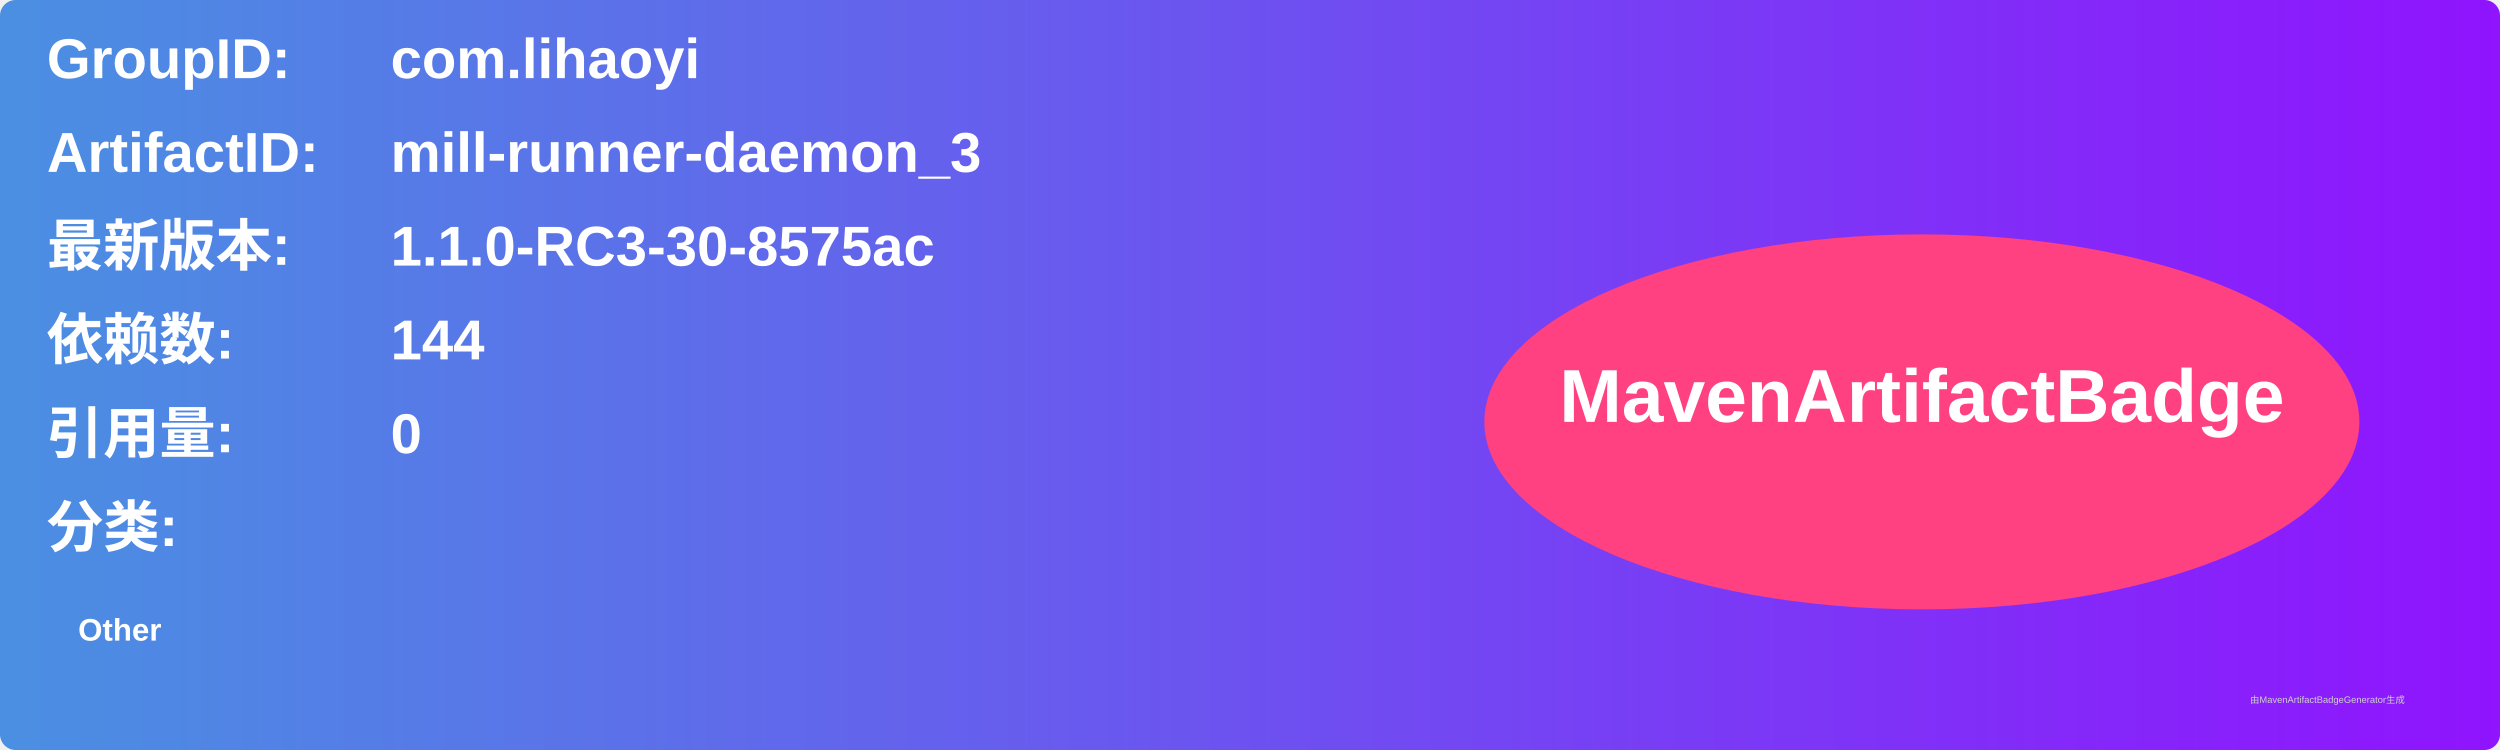
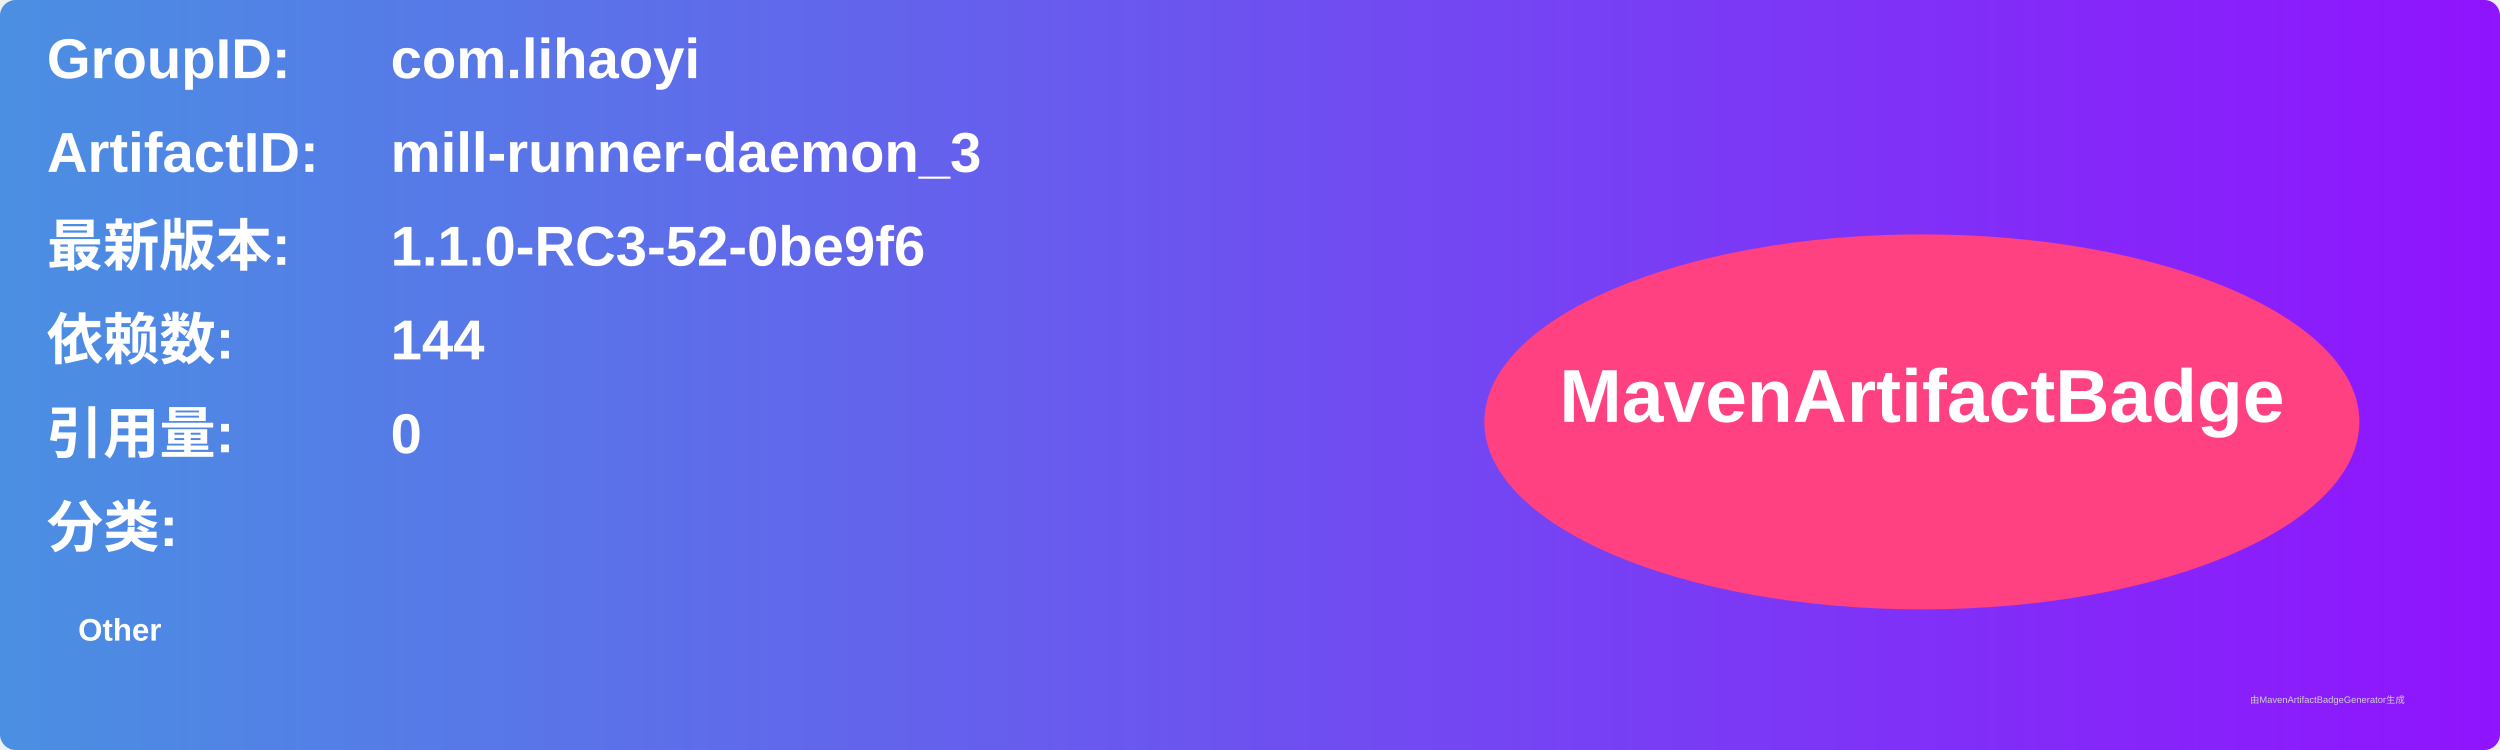
<svg xmlns="http://www.w3.org/2000/svg" width="800" height="240" viewBox="0 0 800 240">
  <linearGradient id="grad" x1="0%" y1="0%" x2="100%" y2="0%">
    <stop offset="0%" stop-color="#4a90e2" />
    <stop offset="100%" stop-color="#9013fe" />
  </linearGradient>
  <rect width="100%" height="100%" rx="5" ry="5" fill="url(#grad)" />
  <g transform="translate(15, 15)">
    <text x="0" y="10" font-family="Arial" font-size="18" fill="white" font-weight="bold" width="260">GroupID:</text>
    <text x="110" y="10" font-family="Arial" font-size="18" fill="white" font-weight="bold" width="460">com.lihaoyi</text>
    <text x="0" y="40" font-family="Arial" font-size="18" fill="white" font-weight="bold" width="260">ArtifactID:</text>
    <text x="110" y="40" font-family="Arial" font-size="18" fill="white" font-weight="bold" width="460">mill-runner-daemon_3</text>
    <text x="0" y="70" font-family="Arial" font-size="18" fill="white" font-weight="bold">最新版本:</text>
    <text x="110" y="70" font-family="Arial" font-size="18" fill="white" font-weight="bold">
-       <tspan font-weight="bold">1.1.0-RC3-30-8575ac</tspan>
+       <tspan font-weight="bold">1.1.0-RC3-52-0be9f6</tspan>
    </text>
    <text x="0" y="100" font-family="Arial" font-size="18" fill="white" font-weight="bold">依赖数: </text>
    <text x="110" y="100" font-family="Arial" font-size="18" fill="white">
      <tspan font-weight="bold">144</tspan>
    </text>
    <text x="0" y="130" font-family="Arial" font-size="18" fill="white" font-weight="bold">引用量: </text>
    <text x="110" y="130" font-family="Arial" font-size="18" fill="white">
      <tspan font-weight="bold">0</tspan>
    </text>
    <text x="0" y="160" font-family="Arial" font-size="18" fill="white" font-weight="bold">分类:</text>
    <text x="10" y="190" font-family="Arial" font-size="10" fill="white">
      <tspan font-weight="bold">Other</tspan>
    </text>
    <ellipse cx="600" cy="120" rx="140" ry="60" fill="#ff4081" />
    <text x="600" y="120" text-anchor="middle" font-family="Arial" font-size="24" fill="white" font-weight="bold">MavenArtifactBadge</text>
  </g>
  <text x="720" y="225" font-family="Arial" font-size="3" fill="#d0d0d0">由MavenArtifactBadgeGenerator生成</text>
</svg>
